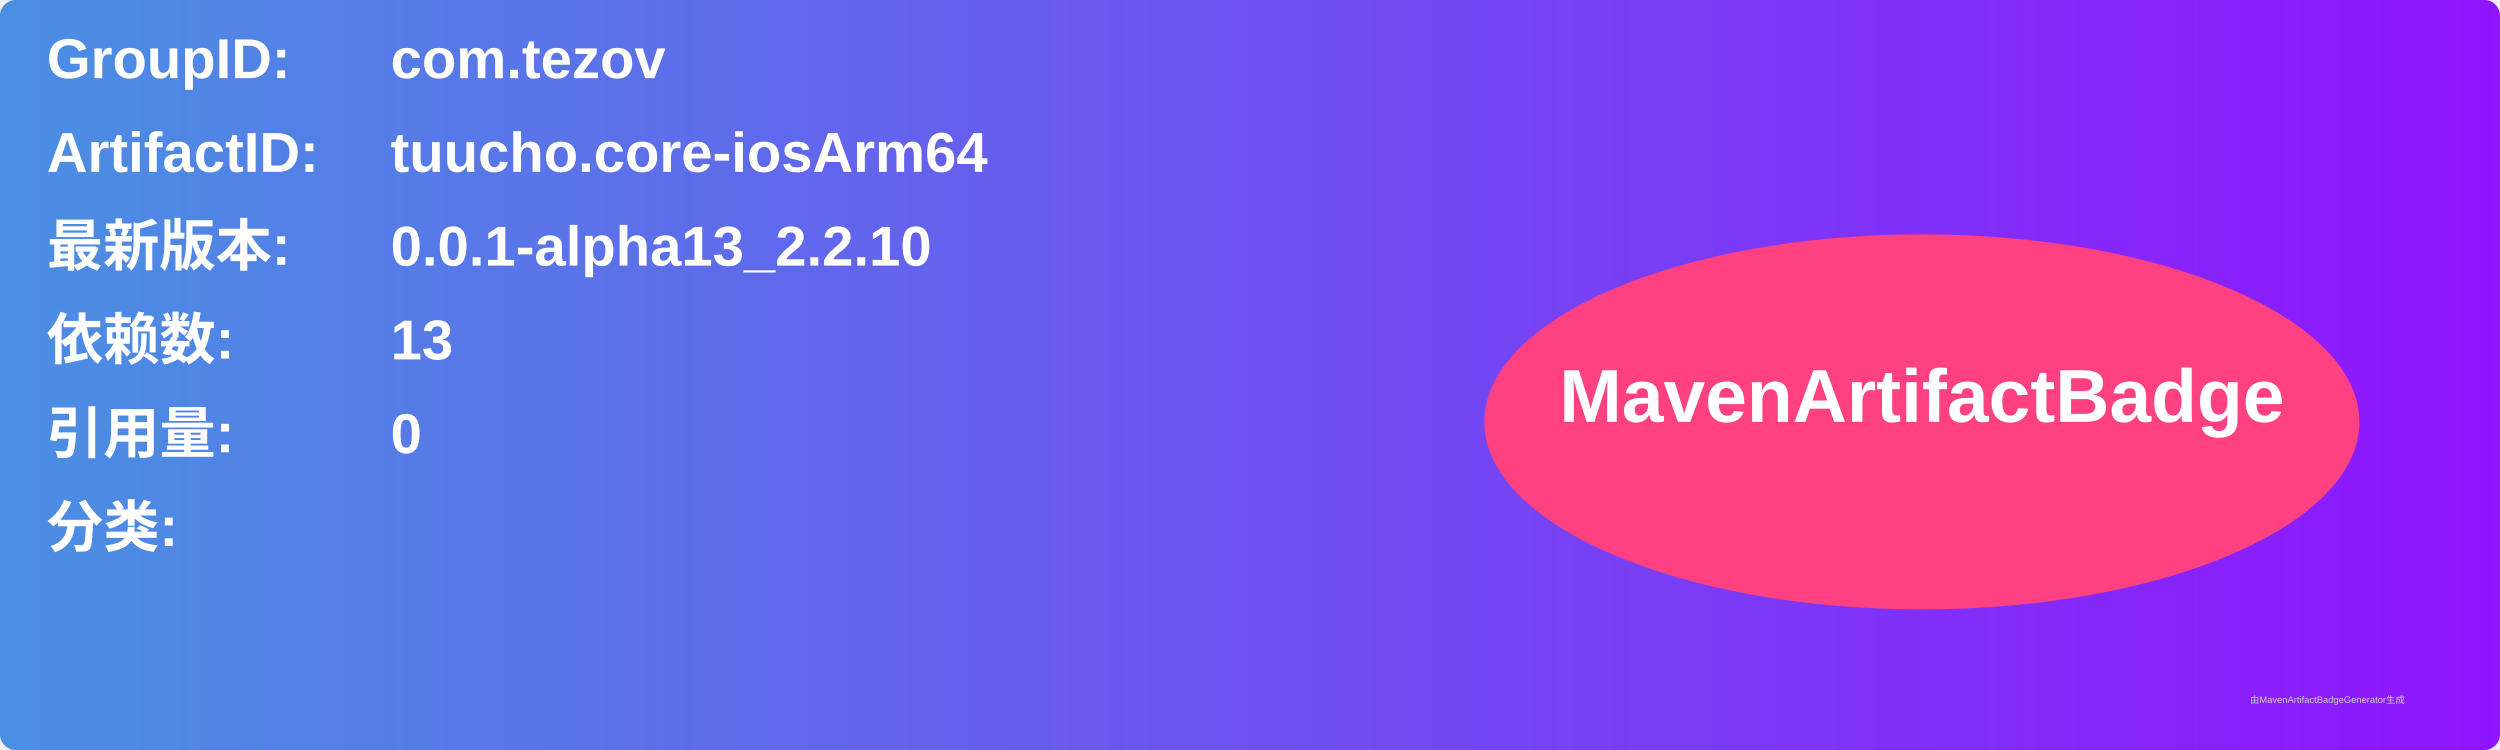
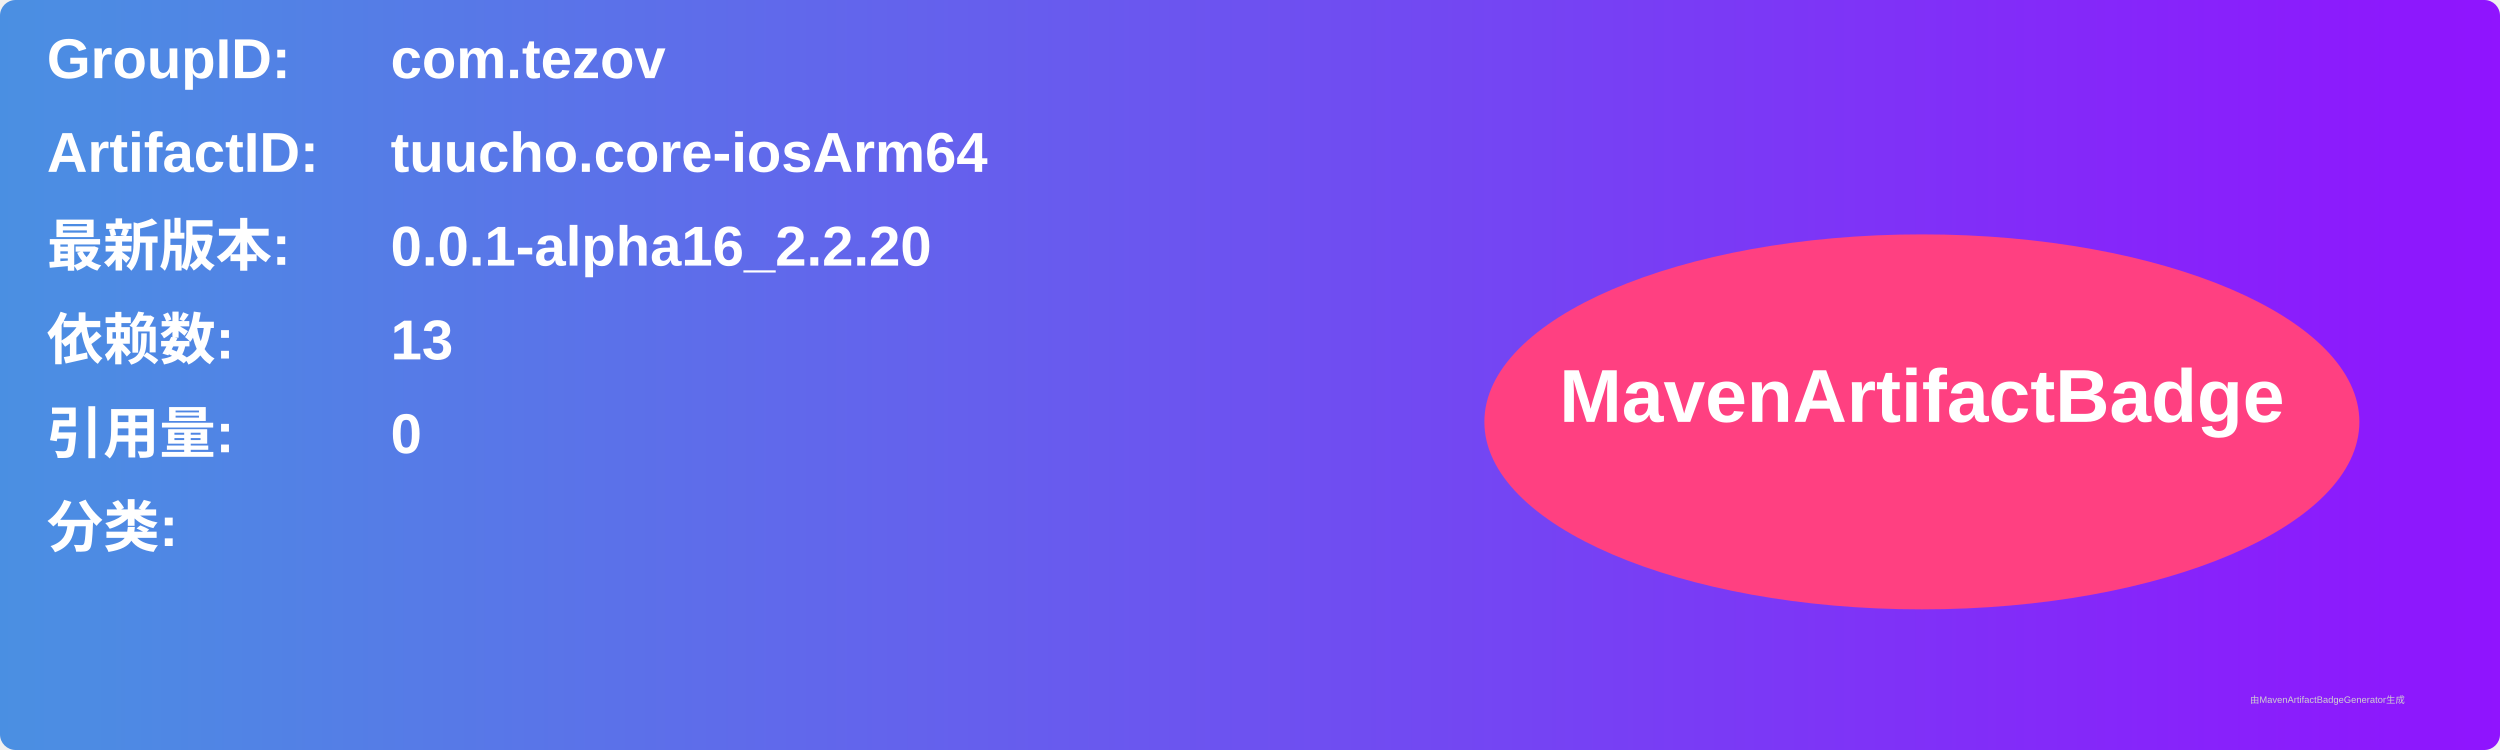
<svg xmlns="http://www.w3.org/2000/svg" width="800" height="240" viewBox="0 0 800 240">
  <linearGradient id="grad" x1="0%" y1="0%" x2="100%" y2="0%">
    <stop offset="0%" stop-color="#4a90e2" />
    <stop offset="100%" stop-color="#9013fe" />
  </linearGradient>
  <rect width="100%" height="100%" rx="5" ry="5" fill="url(#grad)" />
  <g transform="translate(15, 15)">
    <text x="0" y="10" font-family="Arial" font-size="18" fill="white" font-weight="bold" width="260">GroupID:</text>
    <text x="110" y="10" font-family="Arial" font-size="18" fill="white" font-weight="bold" width="460">com.tezov</text>
    <text x="0" y="40" font-family="Arial" font-size="18" fill="white" font-weight="bold" width="260">ArtifactID:</text>
    <text x="110" y="40" font-family="Arial" font-size="18" fill="white" font-weight="bold" width="460">tuucho.core-iosArm64</text>
    <text x="0" y="70" font-family="Arial" font-size="18" fill="white" font-weight="bold">最新版本:</text>
    <text x="110" y="70" font-family="Arial" font-size="18" fill="white" font-weight="bold">
-       <tspan font-weight="bold">0.0.1-alpha13_2.2.10</tspan>
+       <tspan font-weight="bold">0.0.1-alpha16_2.2.20</tspan>
    </text>
    <text x="0" y="100" font-family="Arial" font-size="18" fill="white" font-weight="bold">依赖数: </text>
    <text x="110" y="100" font-family="Arial" font-size="18" fill="white">
      <tspan font-weight="bold">13</tspan>
    </text>
    <text x="0" y="130" font-family="Arial" font-size="18" fill="white" font-weight="bold">引用量: </text>
    <text x="110" y="130" font-family="Arial" font-size="18" fill="white">
      <tspan font-weight="bold">0</tspan>
    </text>
    <text x="0" y="160" font-family="Arial" font-size="18" fill="white" font-weight="bold">分类:</text>
    <text x="10" y="190" font-family="Arial" font-size="10" fill="white">
      <tspan font-weight="bold" />
    </text>
    <ellipse cx="600" cy="120" rx="140" ry="60" fill="#ff4081" />
    <text x="600" y="120" text-anchor="middle" font-family="Arial" font-size="24" fill="white" font-weight="bold">MavenArtifactBadge</text>
  </g>
  <text x="720" y="225" font-family="Arial" font-size="3" fill="#d0d0d0">由MavenArtifactBadgeGenerator生成</text>
</svg>
